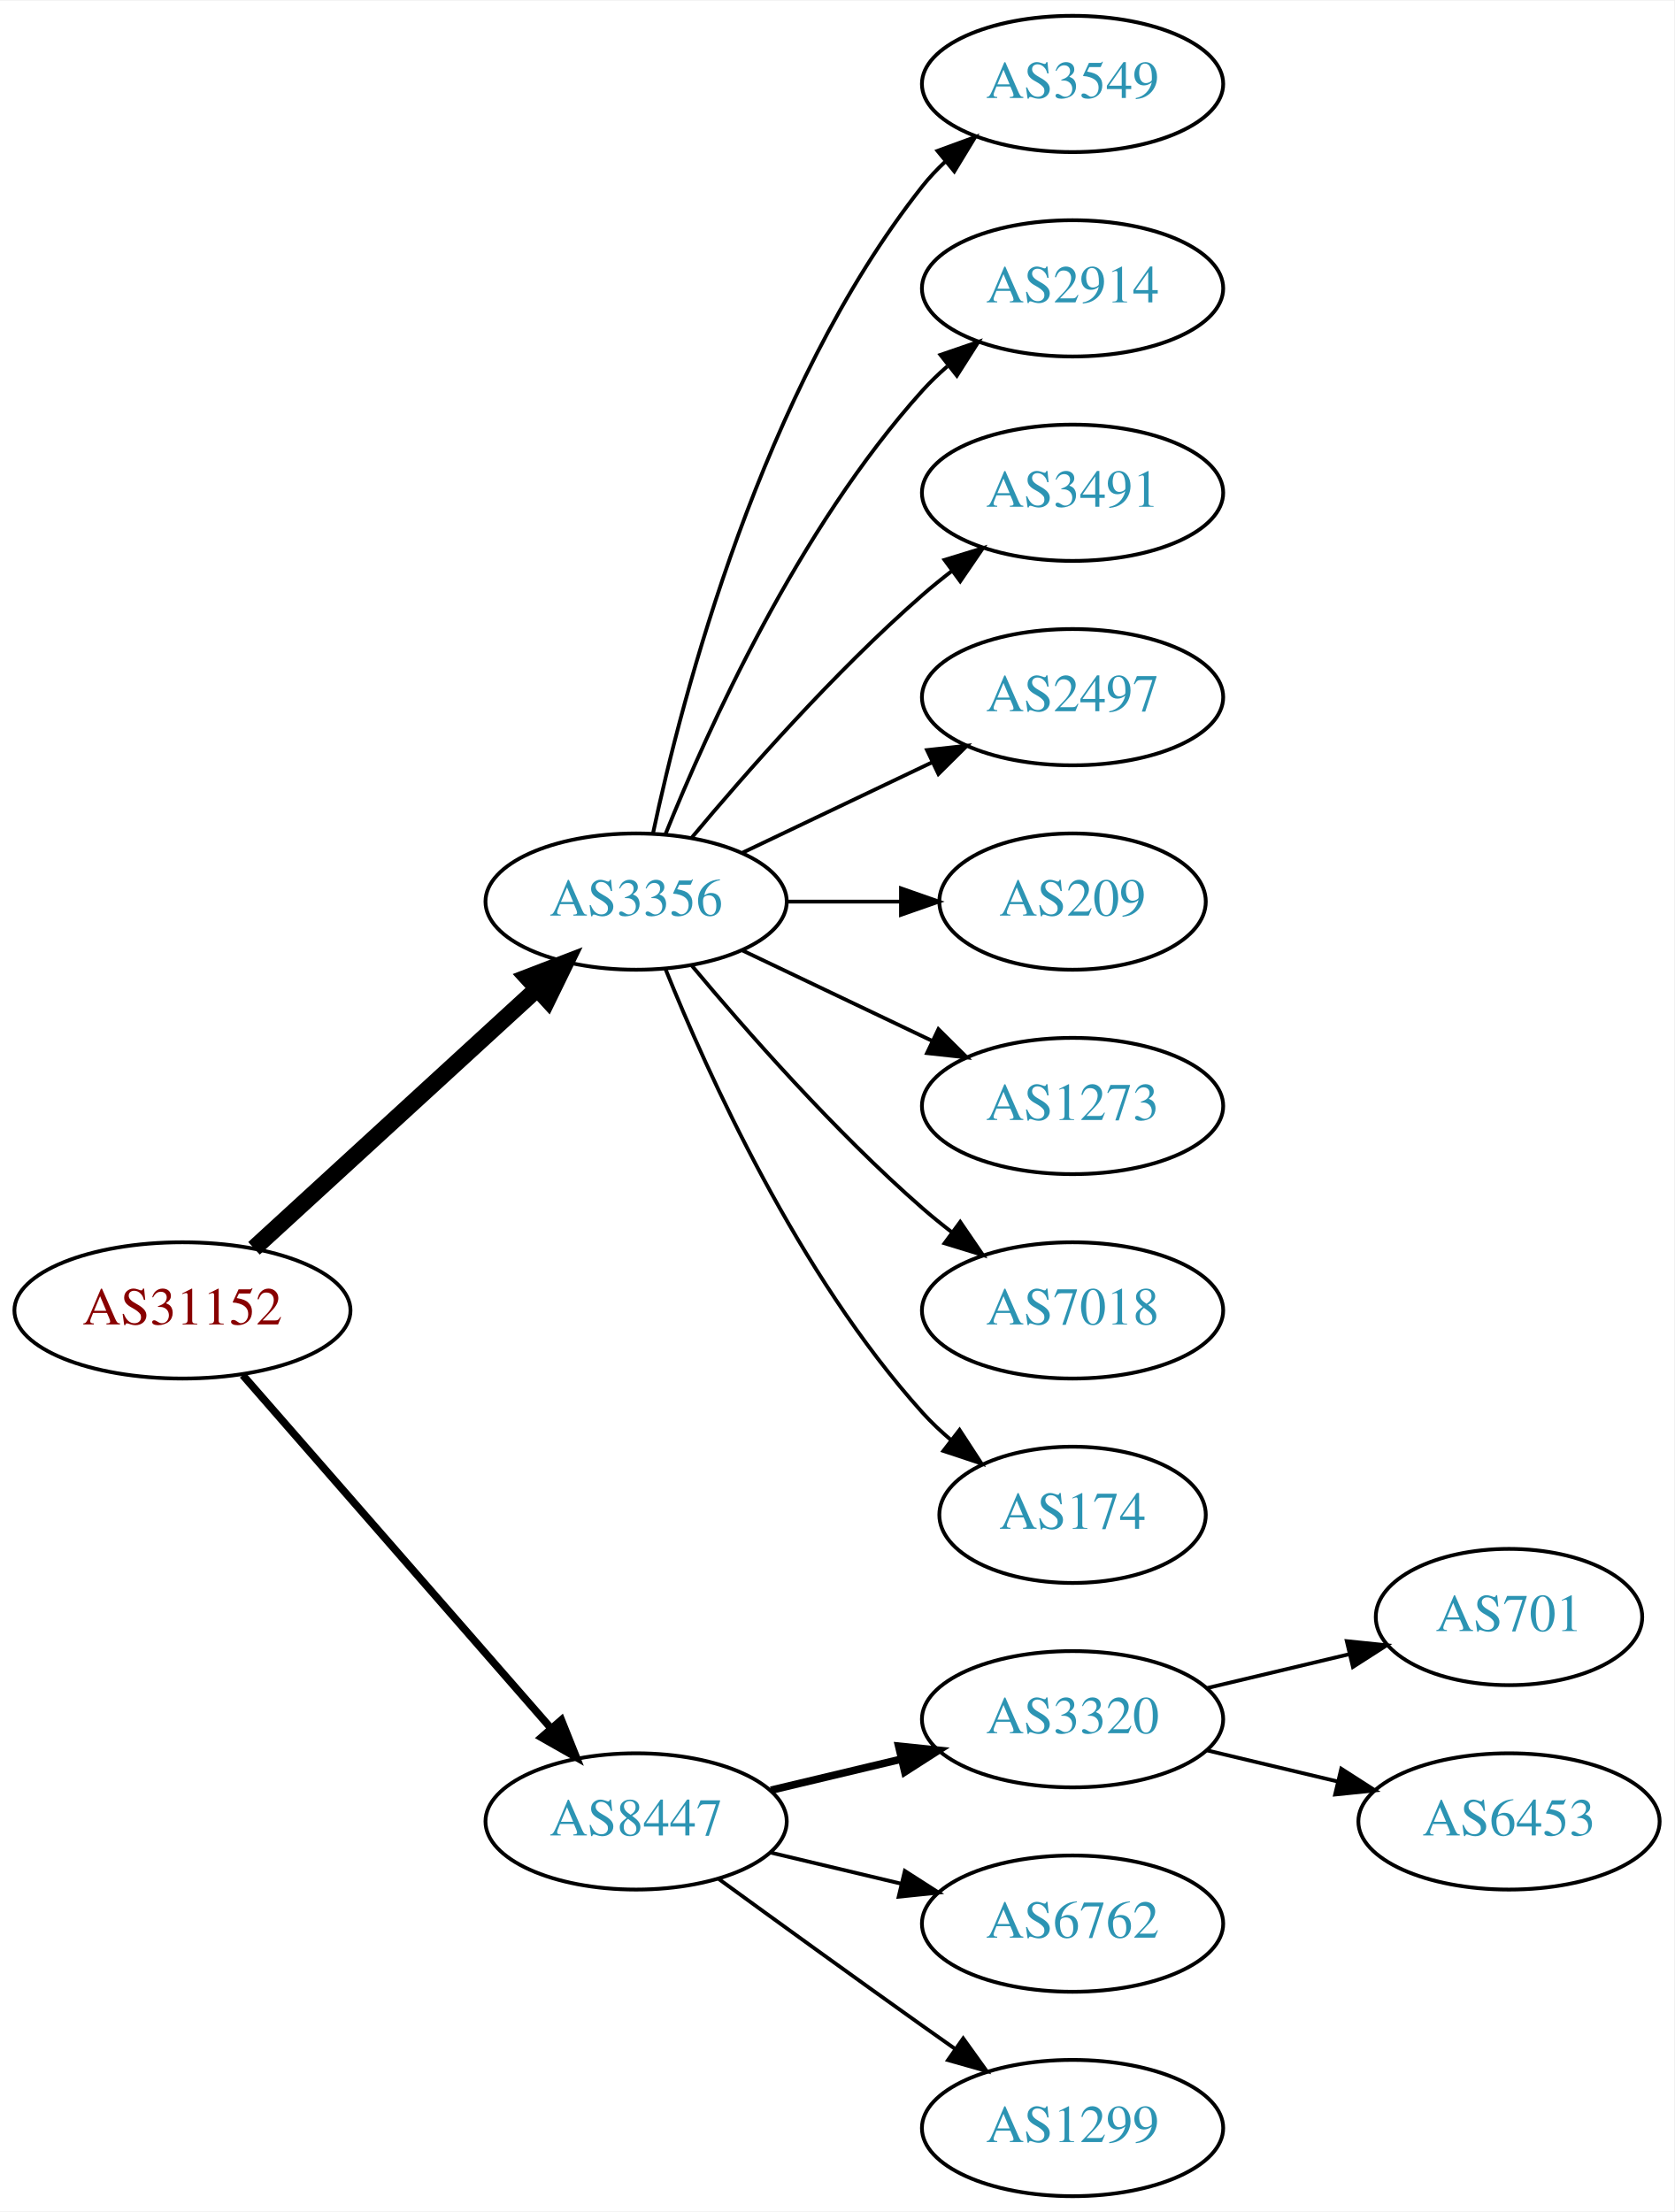
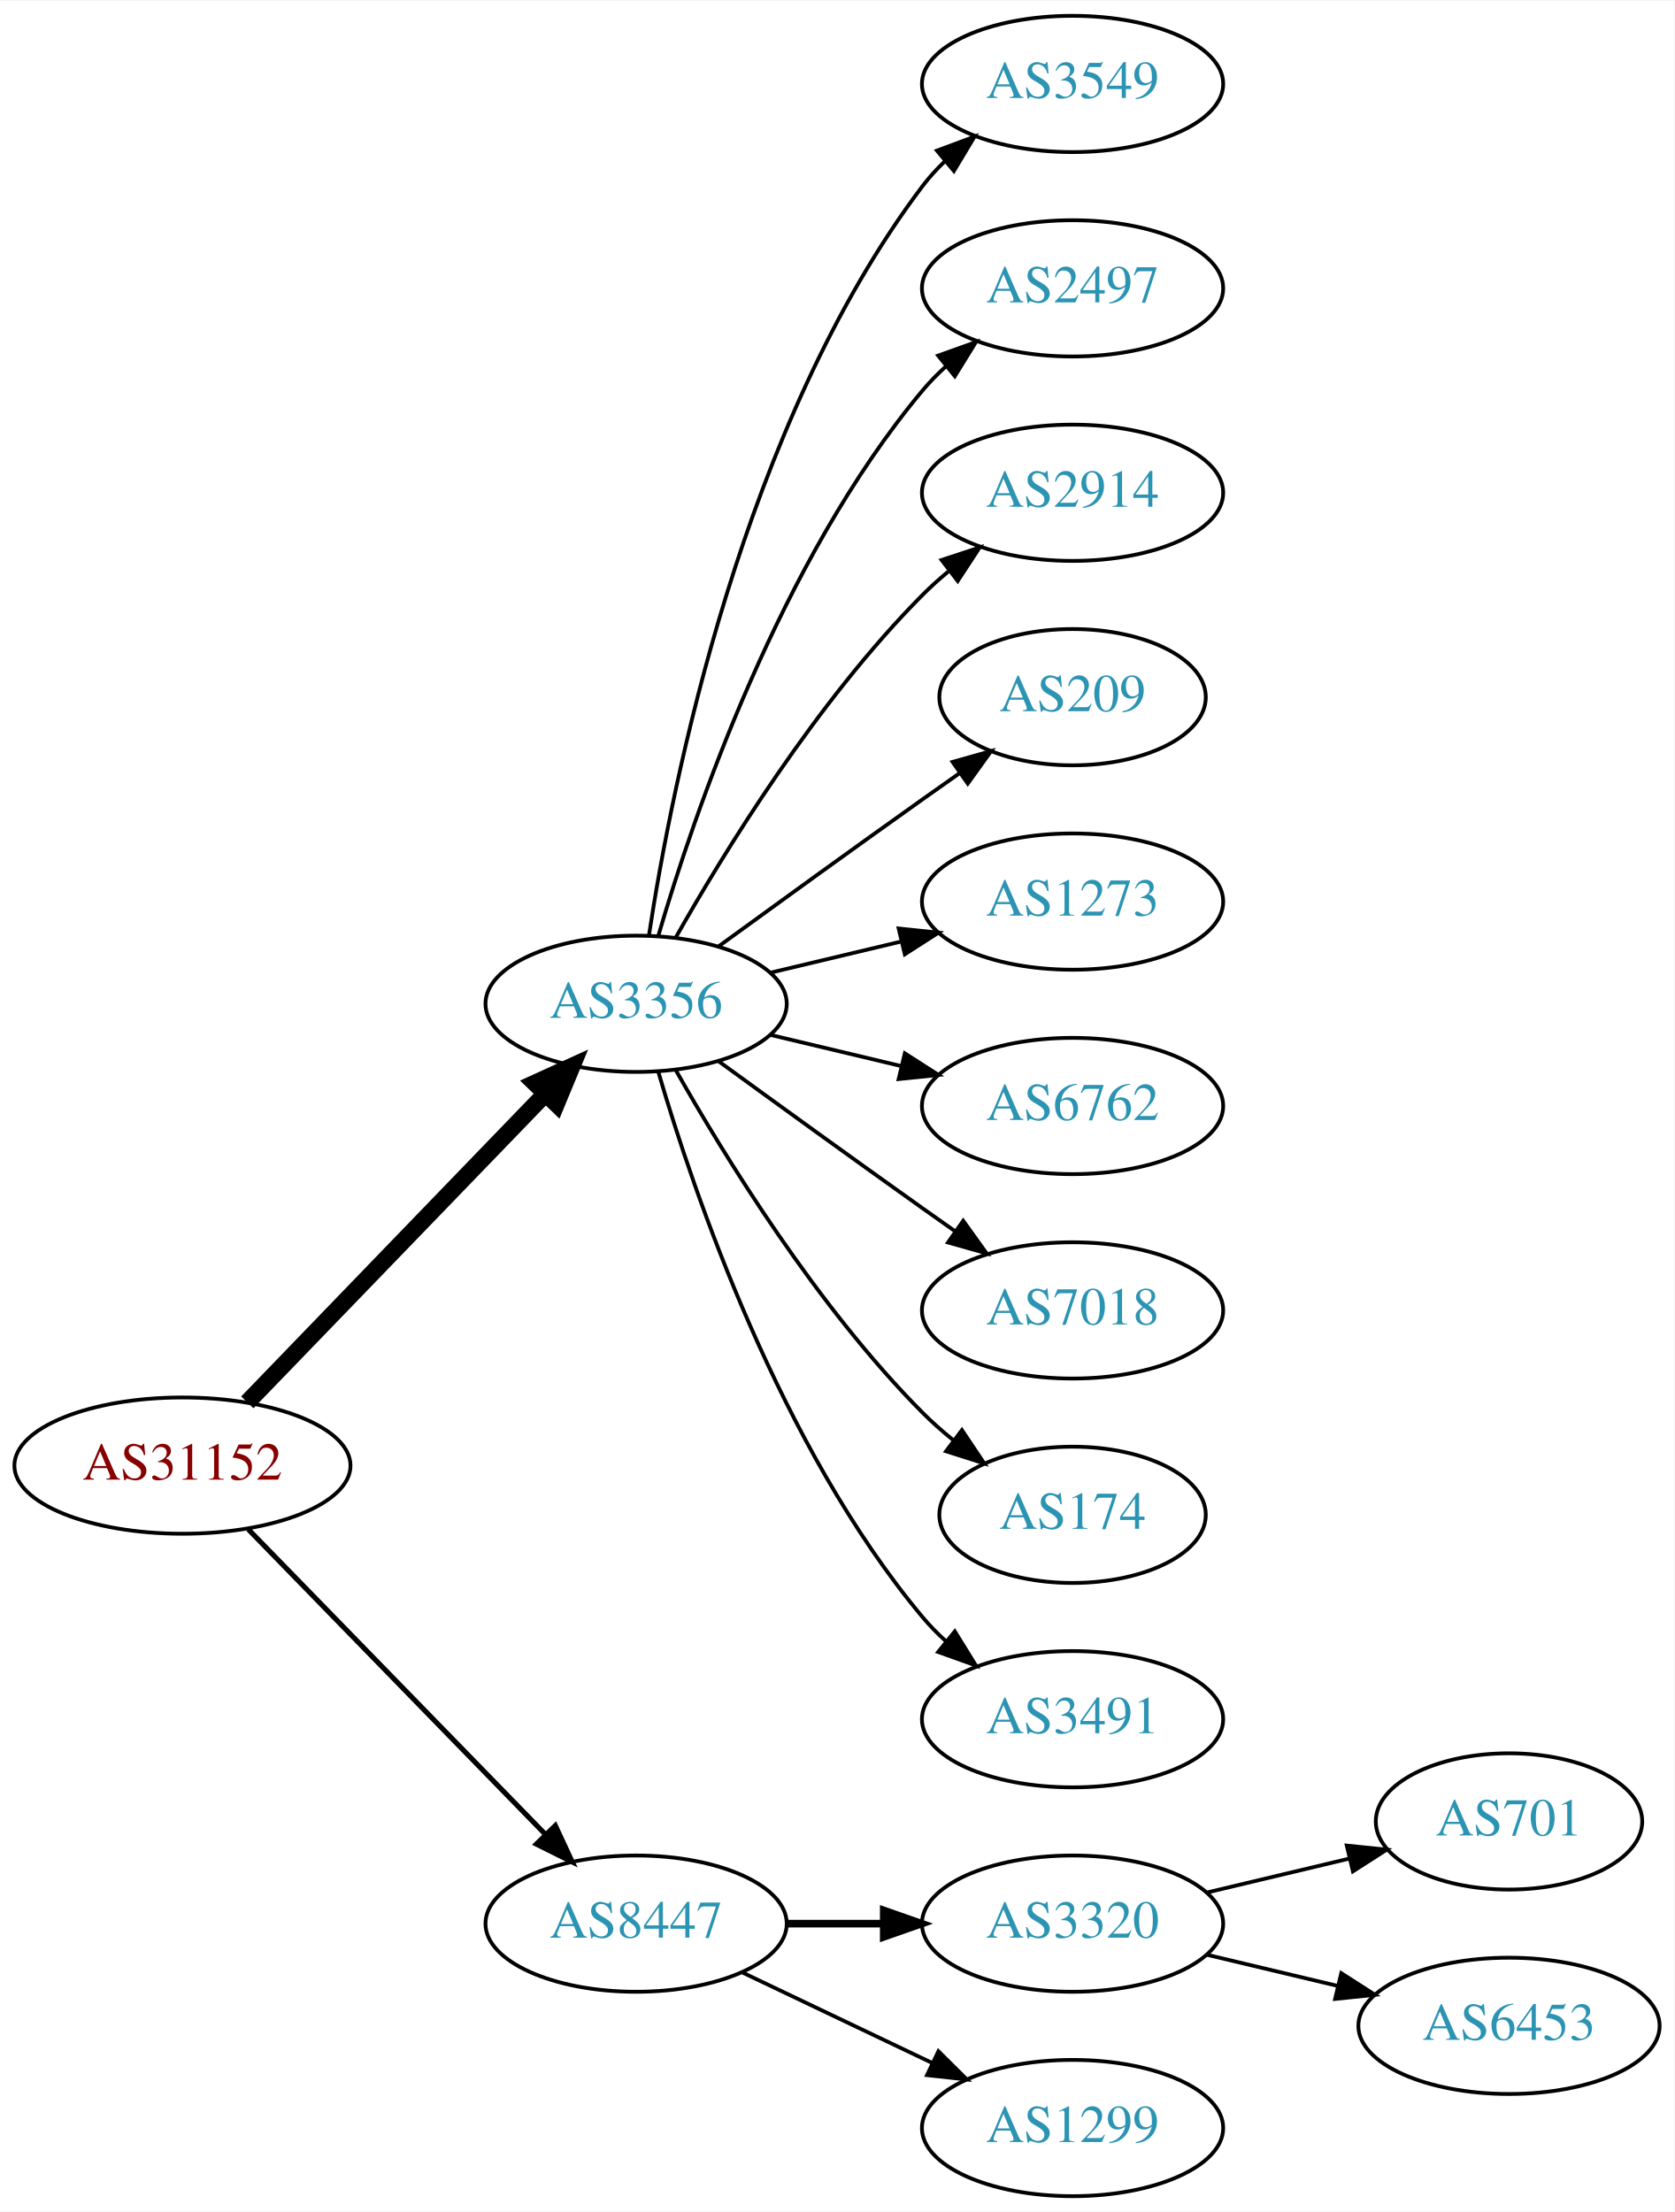
<svg xmlns="http://www.w3.org/2000/svg" xmlns:xlink="http://www.w3.org/1999/xlink" width="442pt" height="584pt" viewBox="0.00 0.00 442.27 584.00">
  <g id="graph0" class="graph" transform="scale(1 1) rotate(0) translate(4 580)">
    <polygon fill="white" stroke="none" points="-4,4 -4,-580 438.271,-580 438.271,4 -4,4" />
    <g id="node1" class="node">
      <g id="a_node1">
        <a xlink:href="/asn/31152" xlink:title="AS31152 ~ Engel Austria GmbH [AT]">
-           <ellipse fill="#ffffff" stroke="black" cx="44.196" cy="-234" rx="44.393" ry="18" />
-           <text text-anchor="middle" x="44.196" y="-230.3" font-family="Times,serif" font-size="14.00" fill="#880000">AS31152</text>
+           <ellipse fill="#ffffff" stroke="black" cx="44.196" cy="-193" rx="44.393" ry="18" />
+           <text text-anchor="middle" x="44.196" y="-189.3" font-family="Times,serif" font-size="14.00" fill="#880000">AS31152</text>
        </a>
      </g>
    </g>
    <g id="node2" class="node">
      <g id="a_node2">
        <a xlink:href="/asn/3356" xlink:title="AS3356 ~ Level 3 Parent, LLC [US]">
-           <ellipse fill="#ffffff" stroke="black" cx="164.039" cy="-342" rx="39.794" ry="18" />
-           <text text-anchor="middle" x="164.039" y="-338.3" font-family="Times,serif" font-size="14.00" fill="#2c94b3">AS3356</text>
+           <ellipse fill="#ffffff" stroke="black" cx="164.039" cy="-315" rx="39.794" ry="18" />
+           <text text-anchor="middle" x="164.039" y="-311.3" font-family="Times,serif" font-size="14.00" fill="#2c94b3">AS3356</text>
        </a>
      </g>
    </g>
    <g id="edge1" class="edge">
-       <path fill="none" stroke="black" stroke-width="4.5" d="M63.094,-250.403C83.022,-268.667 115.38,-298.322 137.857,-318.921" />
-       <polygon fill="black" stroke="black" stroke-width="4.5" points="135.326,-321.943 145.359,-325.797 140.647,-316.137 135.326,-321.943" />
+       <path fill="none" stroke="black" stroke-width="4.5" d="M61.334,-209.708C81.697,-230.789 116.851,-267.183 140.026,-291.175" />
+       <polygon fill="black" stroke="black" stroke-width="4.5" points="137.316,-294.037 147.095,-298.494 142.98,-288.566 137.316,-294.037" />
    </g>
    <g id="node3" class="node">
      <g id="a_node3">
        <a xlink:href="/asn/8447" xlink:title="AS8447 ~ A1 Telekom Austria AG [AT]">
-           <ellipse fill="#ffffff" stroke="black" cx="164.039" cy="-99" rx="39.794" ry="18" />
-           <text text-anchor="middle" x="164.039" y="-95.3" font-family="Times,serif" font-size="14.00" fill="#2c94b3">AS8447</text>
+           <ellipse fill="#ffffff" stroke="black" cx="164.039" cy="-72" rx="39.794" ry="18" />
+           <text text-anchor="middle" x="164.039" y="-68.3" font-family="Times,serif" font-size="14.00" fill="#2c94b3">AS8447</text>
        </a>
      </g>
    </g>
    <g id="edge2" class="edge">
-       <path fill="none" stroke="black" stroke-width="2" d="M60.121,-216.902C80.663,-193.369 117.782,-150.845 141.379,-123.813" />
-       <polygon fill="black" stroke="black" stroke-width="2" points="144.296,-125.794 148.235,-115.959 139.022,-121.191 144.296,-125.794" />
+       <path fill="none" stroke="black" stroke-width="1.35" d="M61.582,-176.175C82.011,-155.198 117.049,-119.222 140.129,-95.523" />
+       <polygon fill="black" stroke="black" stroke-width="1.35" points="142.699,-97.901 147.169,-88.295 137.684,-93.017 142.699,-97.901" />
    </g>
    <g id="node4" class="node">
      <g id="a_node4">
        <a xlink:href="/asn/3549" xlink:title="AS3549 ~ Level 3 Parent, LLC [US]">
          <ellipse fill="#ffffff" stroke="black" cx="279.332" cy="-558" rx="39.794" ry="18" />
          <text text-anchor="middle" x="279.332" y="-554.3" font-family="Times,serif" font-size="14.00" fill="#2c94b3">AS3549</text>
        </a>
      </g>
    </g>
    <g id="edge3" class="edge">
-       <path fill="none" stroke="black" d="M168.529,-360.16C176.16,-396.03 197.152,-477.155 239.685,-531 241.493,-533.288 243.545,-535.462 245.74,-537.51" />
-       <polygon fill="black" stroke="black" points="243.651,-540.323 253.6,-543.966 248.094,-534.914 243.651,-540.323" />
+       <path fill="none" stroke="black" d="M167.415,-332.986C173.389,-372.422 192.1,-467.995 239.685,-531 241.442,-533.327 243.459,-535.529 245.629,-537.596" />
+       <polygon fill="black" stroke="black" points="243.513,-540.389 253.441,-544.088 247.987,-535.005 243.513,-540.389" />
    </g>
    <g id="node5" class="node">
      <g id="a_node5">
-         <a xlink:href="/asn/2914" xlink:title="AS2914 ~ NTT America, Inc. [US]">
+         <a xlink:href="/asn/2497" xlink:title="AS2497 ~ Internet Initiative Japan Inc. [JP]">
          <ellipse fill="#ffffff" stroke="black" cx="279.332" cy="-504" rx="39.794" ry="18" />
-           <text text-anchor="middle" x="279.332" y="-500.3" font-family="Times,serif" font-size="14.00" fill="#2c94b3">AS2914</text>
+           <text text-anchor="middle" x="279.332" y="-500.3" font-family="Times,serif" font-size="14.00" fill="#2c94b3">AS2497</text>
        </a>
      </g>
    </g>
    <g id="edge4" class="edge">
-       <path fill="none" stroke="black" d="M171.786,-359.787C182.837,-387.243 206.891,-440.578 239.685,-477 241.688,-479.224 243.906,-481.363 246.239,-483.397" />
-       <polygon fill="black" stroke="black" points="244.437,-486.433 254.458,-489.873 248.769,-480.935 244.437,-486.433" />
+       <path fill="none" stroke="black" d="M169.913,-333.002C179.227,-364.844 202.043,-431.981 239.685,-477 241.555,-479.237 243.654,-481.374 245.88,-483.396" />
+       <polygon fill="black" stroke="black" points="243.823,-486.234 253.799,-489.804 248.227,-480.793 243.823,-486.234" />
    </g>
    <g id="node6" class="node">
      <g id="a_node6">
-         <a xlink:href="/asn/3491" xlink:title="AS3491 ~ PCCW Global, Inc. [US]">
+         <a xlink:href="/asn/2914" xlink:title="AS2914 ~ NTT America, Inc. [US]">
          <ellipse fill="#ffffff" stroke="black" cx="279.332" cy="-450" rx="39.794" ry="18" />
-           <text text-anchor="middle" x="279.332" y="-446.3" font-family="Times,serif" font-size="14.00" fill="#2c94b3">AS3491</text>
+           <text text-anchor="middle" x="279.332" y="-446.3" font-family="Times,serif" font-size="14.00" fill="#2c94b3">AS2914</text>
        </a>
      </g>
    </g>
    <g id="edge5" class="edge">
-       <path fill="none" stroke="black" d="M178.669,-358.817C192.951,-375.929 216.498,-402.745 239.685,-423 242.151,-425.154 244.789,-427.294 247.487,-429.372" />
-       <polygon fill="black" stroke="black" points="245.512,-432.264 255.641,-435.37 249.66,-426.625 245.512,-432.264" />
+       <path fill="none" stroke="black" d="M174.498,-332.49C187.28,-355.096 211.712,-394.886 239.685,-423 241.796,-425.121 244.092,-427.188 246.477,-429.171" />
+       <polygon fill="black" stroke="black" points="244.73,-432.242 254.793,-435.556 248.993,-426.69 244.73,-432.242" />
    </g>
    <g id="node7" class="node">
      <g id="a_node7">
-         <a xlink:href="/asn/2497" xlink:title="AS2497 ~ Internet Initiative Japan Inc. [JP]">
-           <ellipse fill="#ffffff" stroke="black" cx="279.332" cy="-396" rx="39.794" ry="18" />
-           <text text-anchor="middle" x="279.332" y="-392.3" font-family="Times,serif" font-size="14.00" fill="#2c94b3">AS2497</text>
+         <a xlink:href="/asn/209" xlink:title="AS209 ~ CenturyLink Communications, LLC [US]">
+           <ellipse fill="#ffffff" stroke="black" cx="279.332" cy="-396" rx="35.194" ry="18" />
+           <text text-anchor="middle" x="279.332" y="-392.3" font-family="Times,serif" font-size="14.00" fill="#2c94b3">AS209</text>
        </a>
      </g>
    </g>
    <g id="edge6" class="edge">
-       <path fill="none" stroke="black" d="M192.175,-354.934C207.169,-362.081 225.99,-371.052 242.213,-378.785" />
-       <polygon fill="black" stroke="black" points="240.884,-382.028 251.417,-383.171 243.895,-375.709 240.884,-382.028" />
+       <path fill="none" stroke="black" d="M185.887,-330.222C200.821,-341.091 221.435,-356.025 239.685,-369 242.895,-371.282 246.264,-373.661 249.619,-376.018" />
+       <polygon fill="black" stroke="black" points="247.631,-378.899 257.83,-381.77 251.647,-373.166 247.631,-378.899" />
    </g>
    <g id="node8" class="node">
      <g id="a_node8">
-         <a xlink:href="/asn/209" xlink:title="AS209 ~ CenturyLink Communications, LLC [US]">
-           <ellipse fill="#ffffff" stroke="black" cx="279.332" cy="-342" rx="35.194" ry="18" />
-           <text text-anchor="middle" x="279.332" y="-338.3" font-family="Times,serif" font-size="14.00" fill="#2c94b3">AS209</text>
+         <a xlink:href="/asn/1273" xlink:title="AS1273 ~ Vodafone Group PLC [EU]">
+           <ellipse fill="#ffffff" stroke="black" cx="279.332" cy="-342" rx="39.794" ry="18" />
+           <text text-anchor="middle" x="279.332" y="-338.3" font-family="Times,serif" font-size="14.00" fill="#2c94b3">AS1273</text>
        </a>
      </g>
    </g>
    <g id="edge7" class="edge">
-       <path fill="none" stroke="black" d="M203.711,-342C213.416,-342 223.907,-342 233.87,-342" />
-       <polygon fill="black" stroke="black" points="234.006,-345.5 244.006,-342 234.006,-338.5 234.006,-345.5" />
+       <path fill="none" stroke="black" d="M199.646,-323.248C210.517,-325.838 222.671,-328.735 234.114,-331.462" />
+       <polygon fill="black" stroke="black" points="233.397,-334.889 243.936,-333.803 235.02,-328.08 233.397,-334.889" />
    </g>
    <g id="node9" class="node">
      <g id="a_node9">
-         <a xlink:href="/asn/1273" xlink:title="AS1273 ~ Vodafone Group PLC [EU]">
+         <a xlink:href="/asn/6762" xlink:title="AS6762 ~ TELECOM ITALIA SPARKLE S.p.A. [IT]">
          <ellipse fill="#ffffff" stroke="black" cx="279.332" cy="-288" rx="39.794" ry="18" />
-           <text text-anchor="middle" x="279.332" y="-284.3" font-family="Times,serif" font-size="14.00" fill="#2c94b3">AS1273</text>
+           <text text-anchor="middle" x="279.332" y="-284.3" font-family="Times,serif" font-size="14.00" fill="#2c94b3">AS6762</text>
        </a>
      </g>
    </g>
    <g id="edge8" class="edge">
-       <path fill="none" stroke="black" d="M192.175,-329.066C207.169,-321.919 225.99,-312.948 242.213,-305.215" />
-       <polygon fill="black" stroke="black" points="243.895,-308.291 251.417,-300.829 240.884,-301.972 243.895,-308.291" />
+       <path fill="none" stroke="black" d="M199.646,-306.752C210.517,-304.162 222.671,-301.265 234.114,-298.538" />
+       <polygon fill="black" stroke="black" points="235.02,-301.92 243.936,-296.197 233.397,-295.111 235.02,-301.92" />
    </g>
    <g id="node10" class="node">
      <g id="a_node10">
        <a xlink:href="/asn/7018" xlink:title="AS7018 ~ AT&amp;T Services, Inc. [US]">
          <ellipse fill="#ffffff" stroke="black" cx="279.332" cy="-234" rx="39.794" ry="18" />
          <text text-anchor="middle" x="279.332" y="-230.3" font-family="Times,serif" font-size="14.00" fill="#2c94b3">AS7018</text>
        </a>
      </g>
    </g>
    <g id="edge9" class="edge">
-       <path fill="none" stroke="black" d="M178.669,-325.183C192.951,-308.071 216.498,-281.255 239.685,-261 242.151,-258.846 244.789,-256.706 247.487,-254.628" />
-       <polygon fill="black" stroke="black" points="249.66,-257.375 255.641,-248.63 245.512,-251.736 249.66,-257.375" />
+       <path fill="none" stroke="black" d="M185.887,-299.778C200.821,-288.909 221.435,-273.975 239.685,-261 242.506,-258.995 245.449,-256.915 248.397,-254.841" />
+       <polygon fill="black" stroke="black" points="250.443,-257.681 256.621,-249.074 246.424,-251.95 250.443,-257.681" />
    </g>
    <g id="node11" class="node">
      <g id="a_node11">
        <a xlink:href="/asn/174" xlink:title="AS174 ~ Cogent Communications [US]">
          <ellipse fill="#ffffff" stroke="black" cx="279.332" cy="-180" rx="35.194" ry="18" />
          <text text-anchor="middle" x="279.332" y="-176.3" font-family="Times,serif" font-size="14.00" fill="#2c94b3">AS174</text>
        </a>
      </g>
    </g>
    <g id="edge10" class="edge">
-       <path fill="none" stroke="black" d="M171.786,-324.213C182.837,-296.757 206.891,-243.422 239.685,-207 242.001,-204.428 244.606,-201.97 247.341,-199.657" />
-       <polygon fill="black" stroke="black" points="249.479,-202.428 255.264,-193.552 245.207,-196.883 249.479,-202.428" />
+       <path fill="none" stroke="black" d="M174.498,-297.51C187.28,-274.904 211.712,-235.114 239.685,-207 242.185,-204.487 244.946,-202.051 247.807,-199.739" />
+       <polygon fill="black" stroke="black" points="250.108,-202.389 256.004,-193.587 245.905,-196.79 250.108,-202.389" />
    </g>
    <g id="node12" class="node">
      <g id="a_node12">
-         <a xlink:href="/asn/3320" xlink:title="AS3320 ~ DTAG [DE]">
+         <a xlink:href="/asn/3491" xlink:title="AS3491 ~ PCCW Global, Inc. [US]">
          <ellipse fill="#ffffff" stroke="black" cx="279.332" cy="-126" rx="39.794" ry="18" />
-           <text text-anchor="middle" x="279.332" y="-122.3" font-family="Times,serif" font-size="14.00" fill="#2c94b3">AS3320</text>
+           <text text-anchor="middle" x="279.332" y="-122.3" font-family="Times,serif" font-size="14.00" fill="#2c94b3">AS3491</text>
        </a>
      </g>
    </g>
    <g id="edge11" class="edge">
-       <path fill="none" stroke="black" stroke-width="2" d="M199.646,-107.248C210.517,-109.838 222.671,-112.735 234.114,-115.462" />
-       <polygon fill="black" stroke="black" stroke-width="2" points="233.397,-118.889 243.936,-117.803 235.02,-112.08 233.397,-118.889" />
+       <path fill="none" stroke="black" d="M169.913,-296.998C179.227,-265.156 202.043,-198.019 239.685,-153 241.555,-150.763 243.654,-148.626 245.88,-146.604" />
+       <polygon fill="black" stroke="black" points="248.227,-149.207 253.799,-140.196 243.823,-143.766 248.227,-149.207" />
    </g>
    <g id="node13" class="node">
      <g id="a_node13">
-         <a xlink:href="/asn/6762" xlink:title="AS6762 ~ TELECOM ITALIA SPARKLE S.p.A. [IT]">
+         <a xlink:href="/asn/3320" xlink:title="AS3320 ~ DTAG [DE]">
          <ellipse fill="#ffffff" stroke="black" cx="279.332" cy="-72" rx="39.794" ry="18" />
-           <text text-anchor="middle" x="279.332" y="-68.3" font-family="Times,serif" font-size="14.00" fill="#2c94b3">AS6762</text>
+           <text text-anchor="middle" x="279.332" y="-68.3" font-family="Times,serif" font-size="14.00" fill="#2c94b3">AS3320</text>
        </a>
      </g>
    </g>
    <g id="edge12" class="edge">
-       <path fill="none" stroke="black" d="M199.646,-90.752C210.517,-88.162 222.671,-85.265 234.114,-82.538" />
-       <polygon fill="black" stroke="black" points="235.02,-85.92 243.936,-80.197 233.397,-79.111 235.02,-85.92" />
+       <path fill="none" stroke="black" stroke-width="2" d="M203.711,-72C211.914,-72 220.678,-72 229.21,-72" />
+       <polygon fill="black" stroke="black" stroke-width="2" points="229.449,-75.5 239.449,-72 229.449,-68.5 229.449,-75.5" />
    </g>
    <g id="node14" class="node">
      <g id="a_node14">
        <a xlink:href="/asn/1299" xlink:title="AS1299 ~ Telia Carrier [EU]">
          <ellipse fill="#ffffff" stroke="black" cx="279.332" cy="-18" rx="39.794" ry="18" />
          <text text-anchor="middle" x="279.332" y="-14.3" font-family="Times,serif" font-size="14.00" fill="#2c94b3">AS1299</text>
        </a>
      </g>
    </g>
    <g id="edge13" class="edge">
-       <path fill="none" stroke="black" d="M185.887,-83.778C200.821,-72.909 221.435,-57.975 239.685,-45 242.506,-42.995 245.449,-40.915 248.397,-38.841" />
-       <polygon fill="black" stroke="black" points="250.443,-41.681 256.621,-33.074 246.424,-35.95 250.443,-41.681" />
+       <path fill="none" stroke="black" d="M192.175,-59.066C207.169,-51.919 225.99,-42.948 242.213,-35.215" />
+       <polygon fill="black" stroke="black" points="243.895,-38.291 251.417,-30.829 240.884,-31.972 243.895,-38.291" />
    </g>
    <g id="node15" class="node">
      <g id="a_node15">
        <a xlink:href="/asn/701" xlink:title="AS701 ~ UUNET [US]">
-           <ellipse fill="#ffffff" stroke="black" cx="394.625" cy="-153" rx="35.194" ry="18" />
-           <text text-anchor="middle" x="394.625" y="-149.3" font-family="Times,serif" font-size="14.00" fill="#2c94b3">AS701</text>
+           <ellipse fill="#ffffff" stroke="black" cx="394.625" cy="-99" rx="35.194" ry="18" />
+           <text text-anchor="middle" x="394.625" y="-95.3" font-family="Times,serif" font-size="14.00" fill="#2c94b3">AS701</text>
        </a>
      </g>
    </g>
    <g id="edge14" class="edge">
-       <path fill="none" stroke="black" d="M314.939,-134.248C326.733,-137.058 340.038,-140.229 352.306,-143.153" />
-       <polygon fill="black" stroke="black" points="351.772,-146.624 362.311,-145.537 353.394,-139.814 351.772,-146.624" />
+       <path fill="none" stroke="black" d="M314.939,-80.248C326.733,-83.058 340.038,-86.229 352.306,-89.153" />
+       <polygon fill="black" stroke="black" points="351.772,-92.624 362.311,-91.537 353.394,-85.814 351.772,-92.624" />
    </g>
    <g id="node16" class="node">
      <g id="a_node16">
        <a xlink:href="/asn/6453" xlink:title="AS6453 ~ TATA COMMUNICATIONS (AMERICA) INC [US]">
-           <ellipse fill="#ffffff" stroke="black" cx="394.625" cy="-99" rx="39.794" ry="18" />
-           <text text-anchor="middle" x="394.625" y="-95.3" font-family="Times,serif" font-size="14.00" fill="#2c94b3">AS6453</text>
+           <ellipse fill="#ffffff" stroke="black" cx="394.625" cy="-45" rx="39.794" ry="18" />
+           <text text-anchor="middle" x="394.625" y="-41.3" font-family="Times,serif" font-size="14.00" fill="#2c94b3">AS6453</text>
        </a>
      </g>
    </g>
    <g id="edge15" class="edge">
-       <path fill="none" stroke="black" d="M314.939,-117.752C325.81,-115.162 337.964,-112.265 349.407,-109.538" />
-       <polygon fill="black" stroke="black" points="350.313,-112.92 359.229,-107.197 348.69,-106.111 350.313,-112.92" />
+       <path fill="none" stroke="black" d="M314.939,-63.752C325.81,-61.162 337.964,-58.265 349.407,-55.538" />
+       <polygon fill="black" stroke="black" points="350.313,-58.92 359.229,-53.197 348.69,-52.111 350.313,-58.92" />
    </g>
  </g>
</svg>
